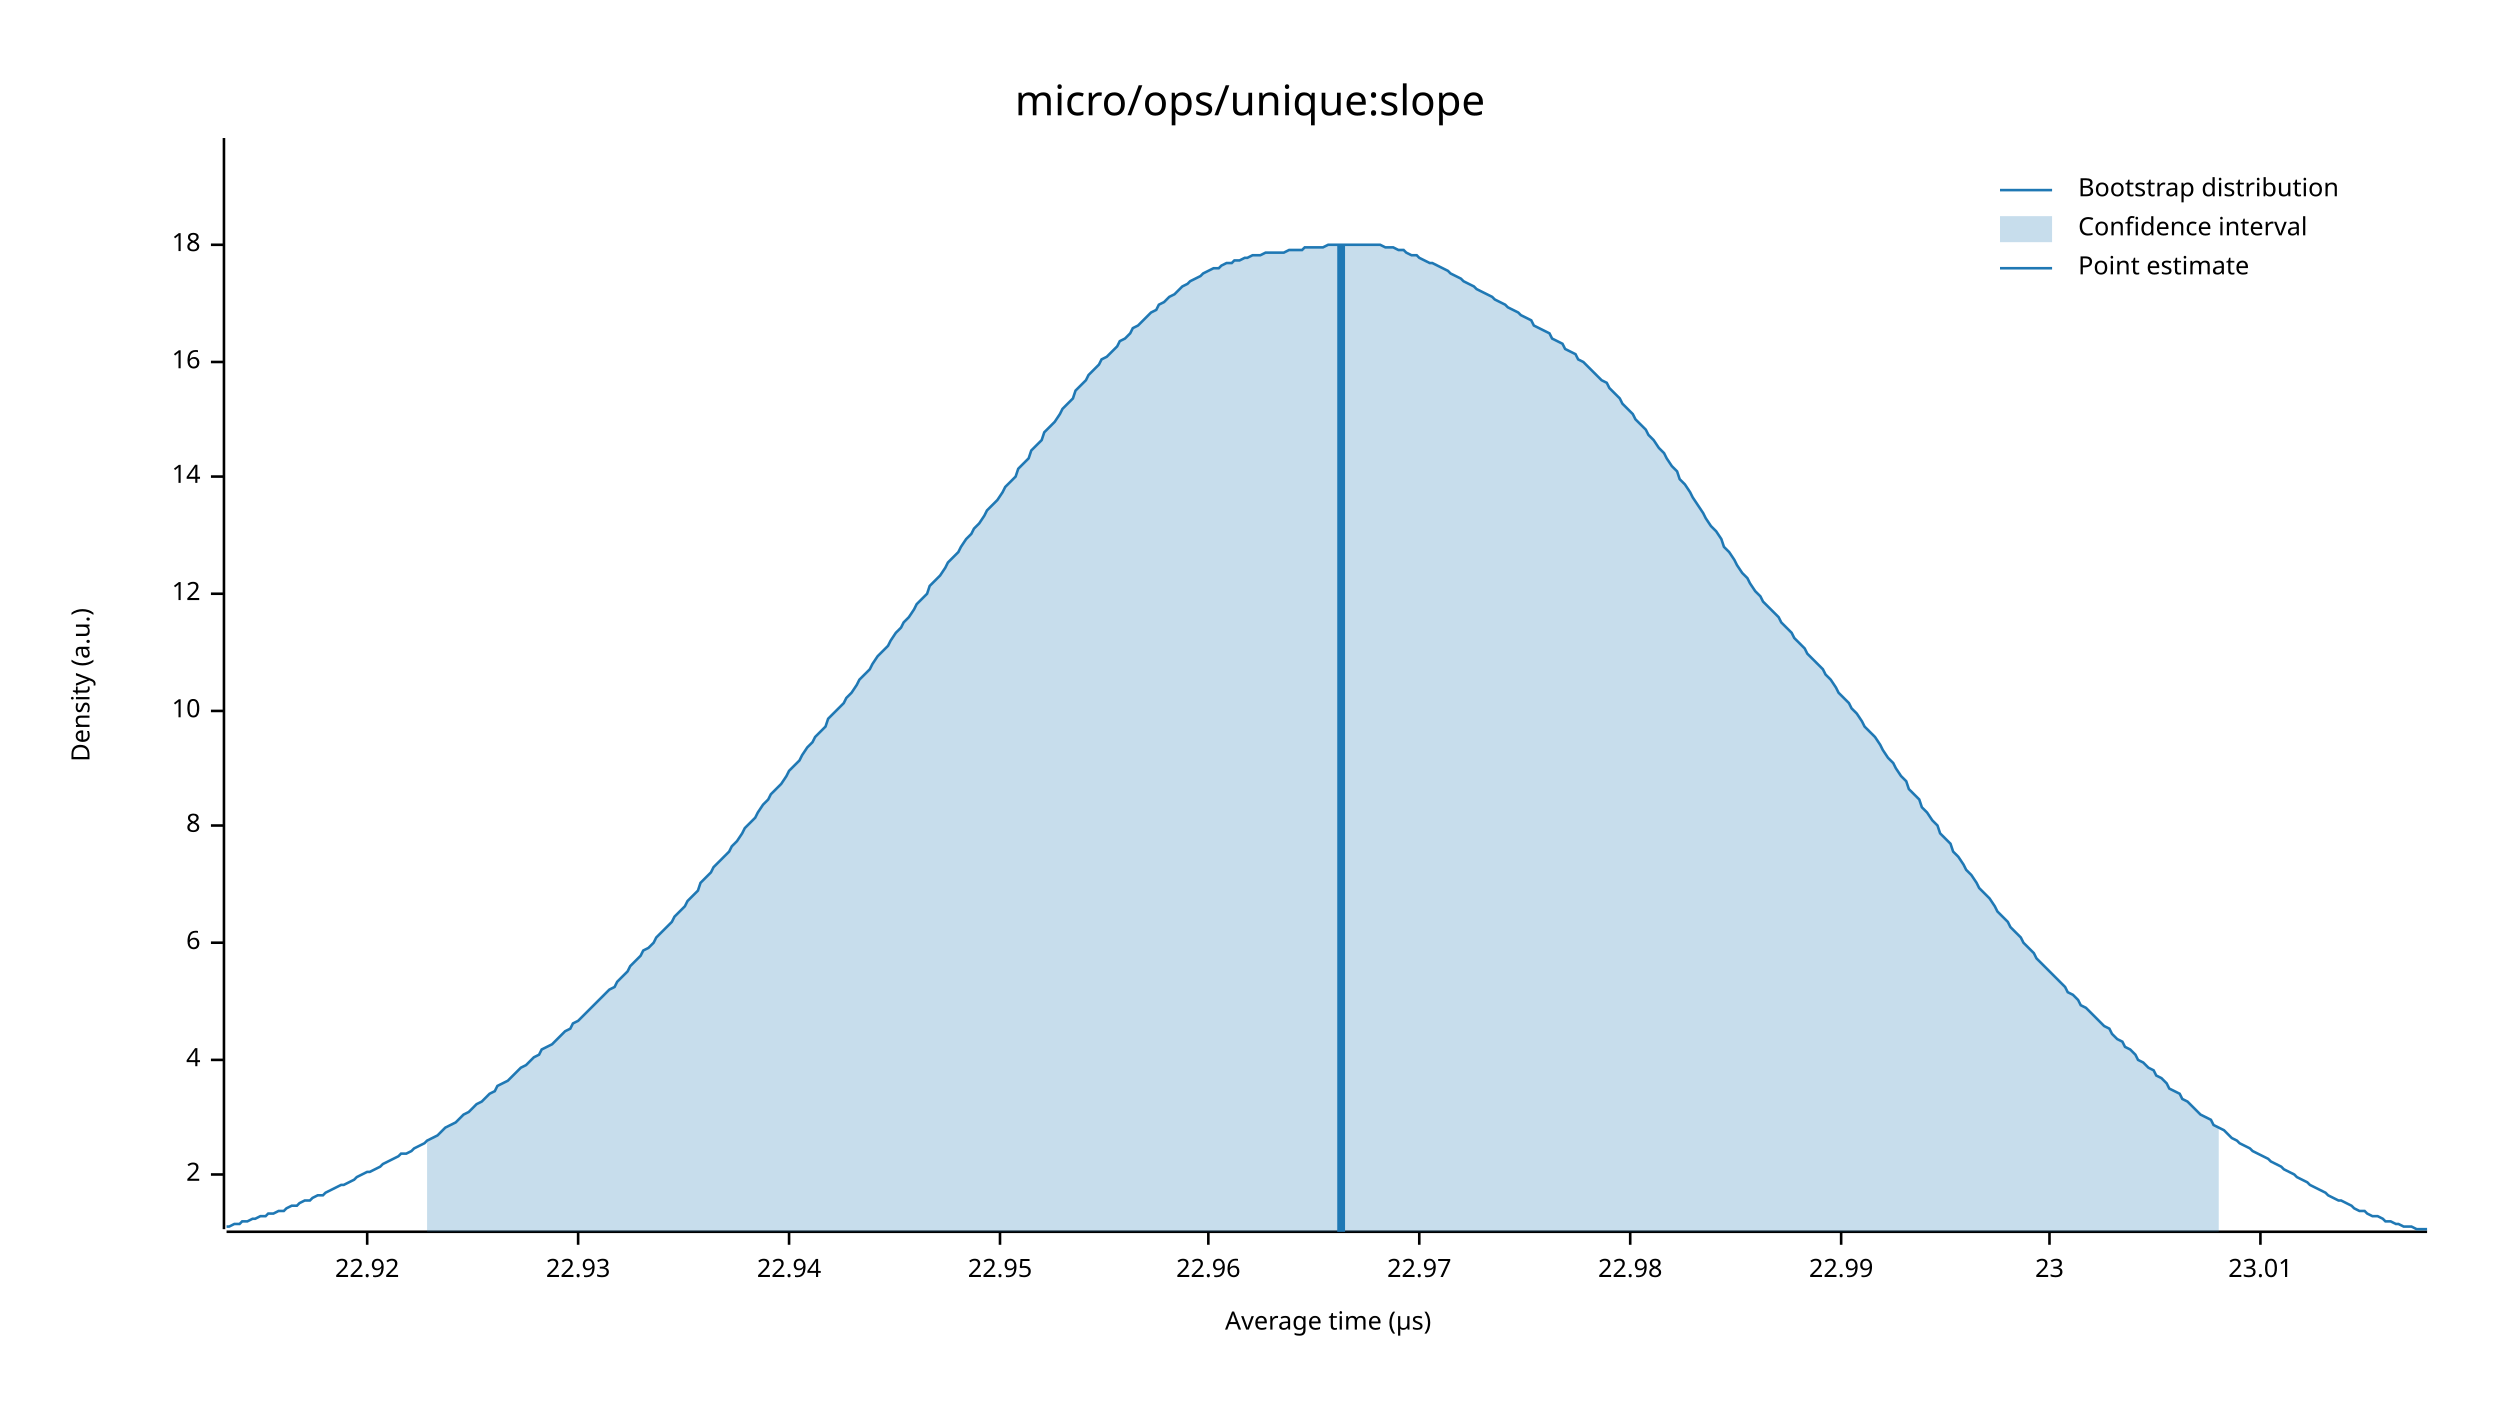
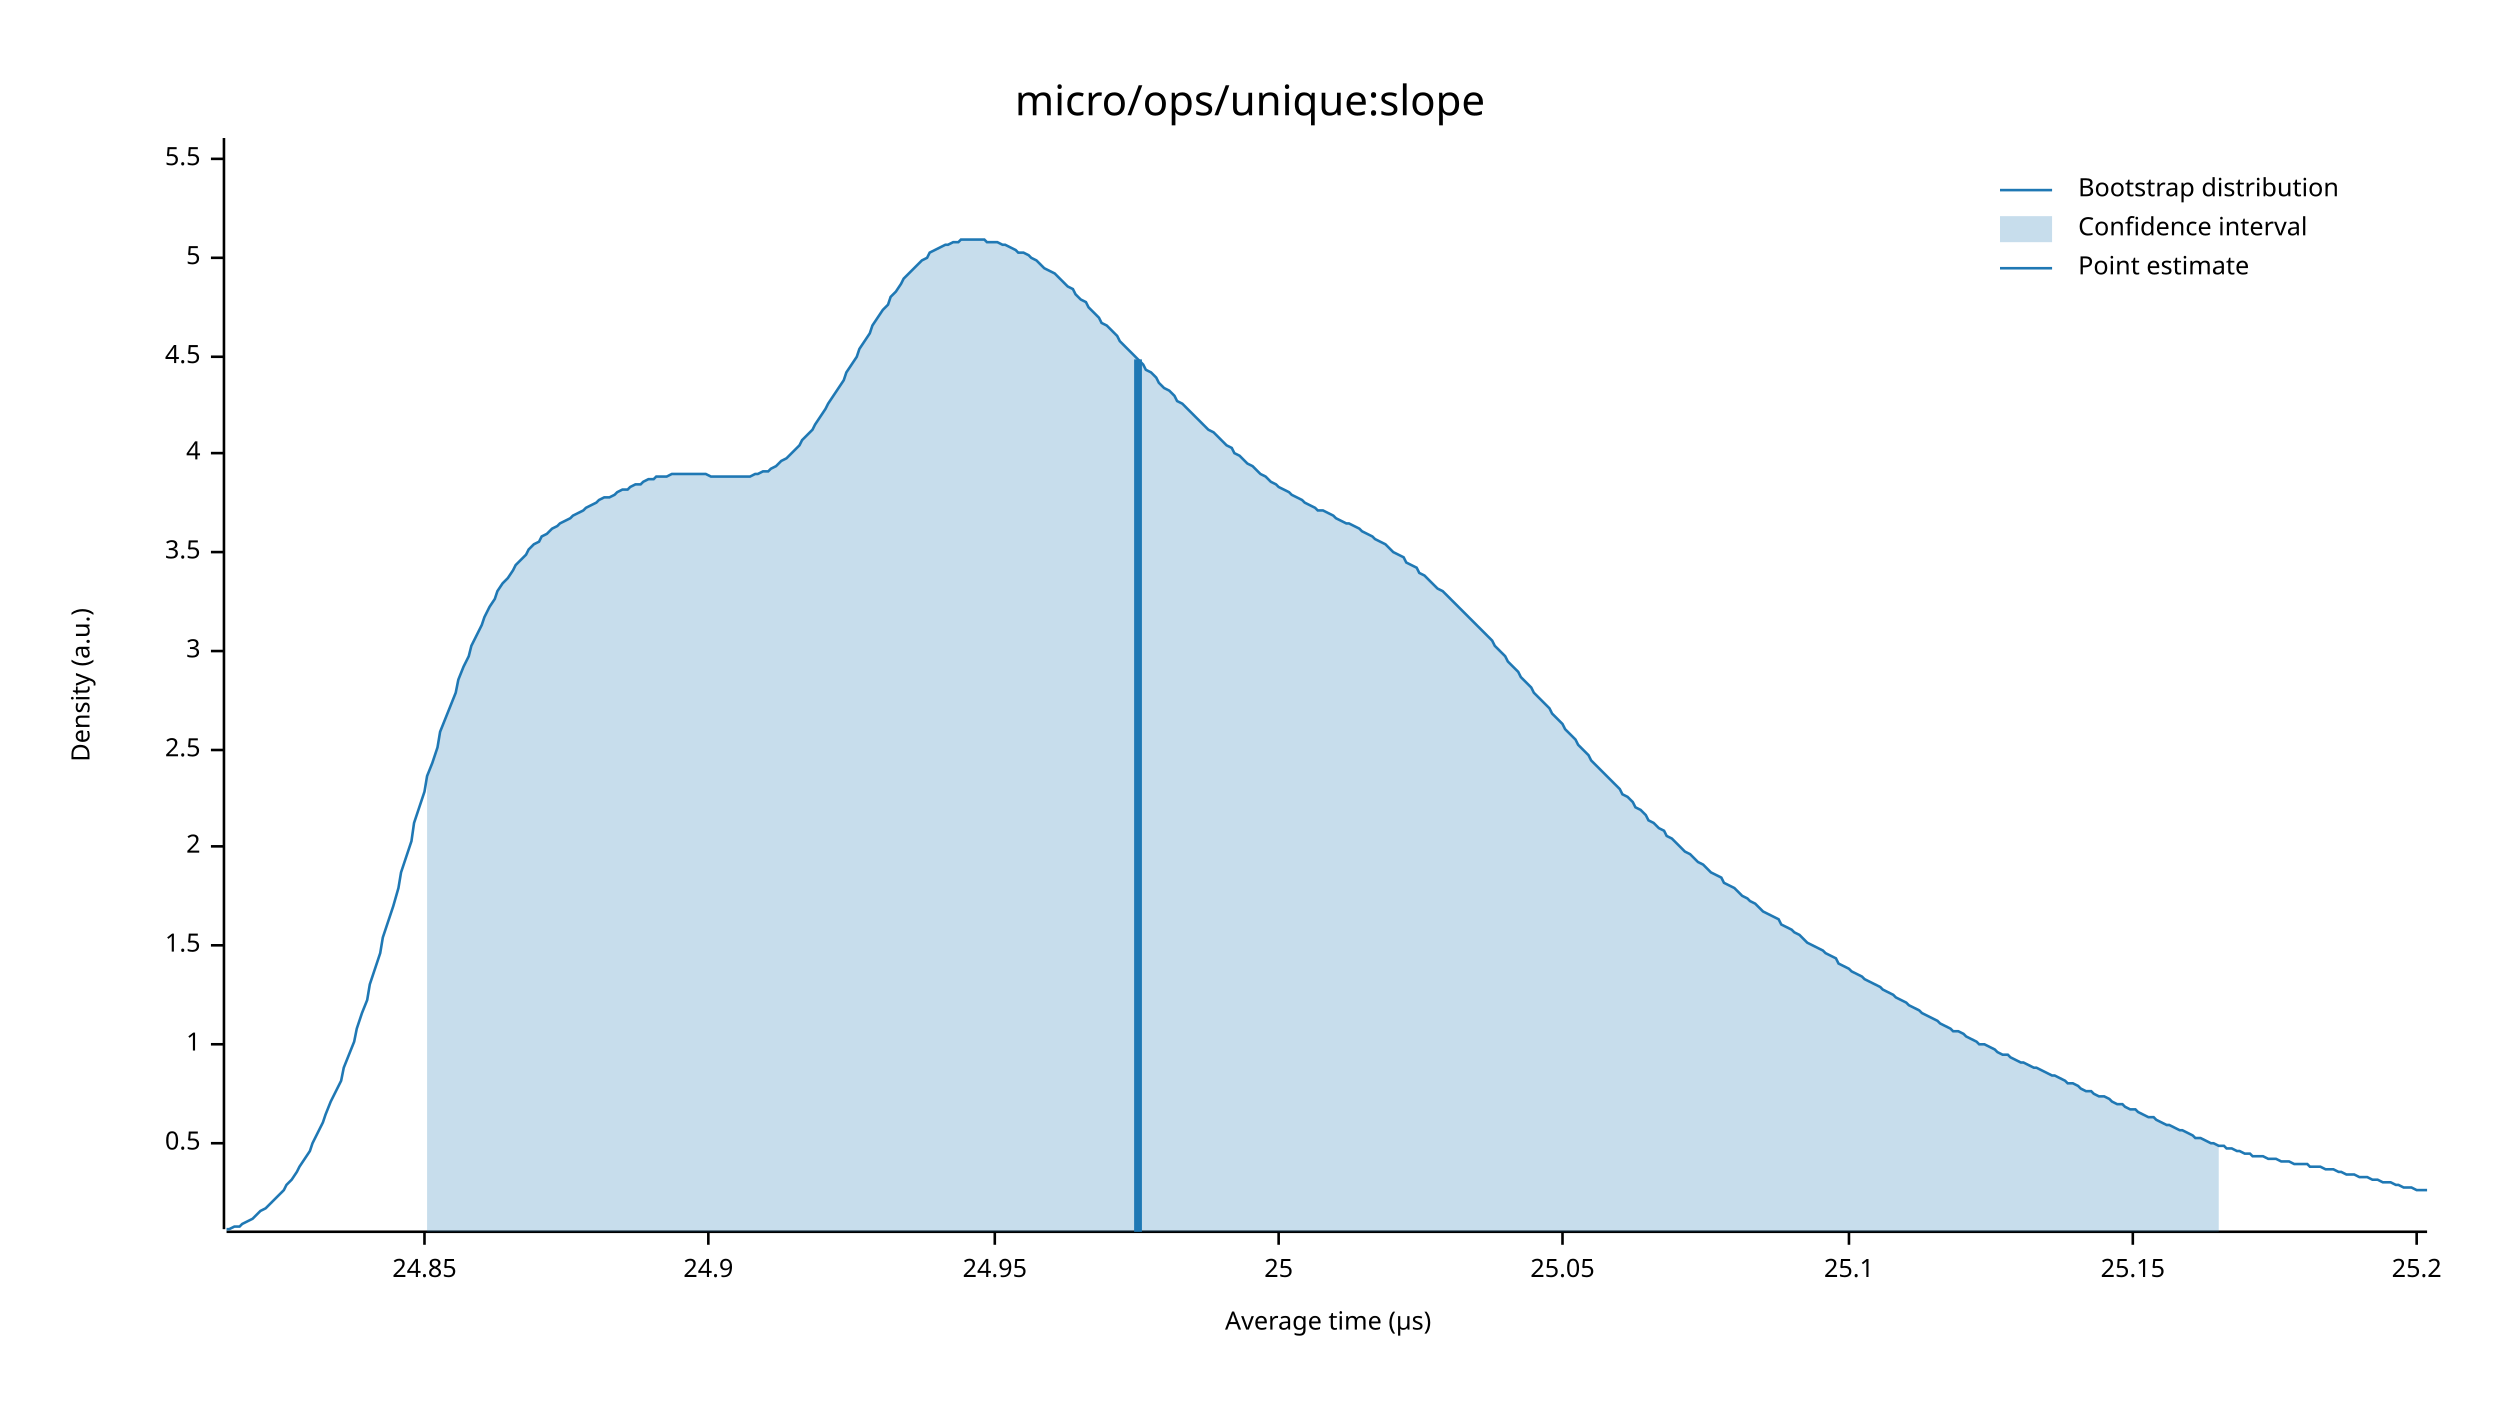
<svg xmlns="http://www.w3.org/2000/svg" width="960" height="540" viewBox="0 0 960 540">
  <text x="480" y="32" dy="0.76em" text-anchor="middle" font-family="sans-serif" font-size="16.129" opacity="1" fill="#000000">
micro/ops/unique:slope
</text>
  <text x="27" y="263" dy="0.76em" text-anchor="middle" font-family="sans-serif" font-size="9.677" opacity="1" fill="#000000" transform="rotate(270, 27, 263)">
Density (a.u.)
</text>
  <text x="510" y="513" dy="-0.5ex" text-anchor="middle" font-family="sans-serif" font-size="9.677" opacity="1" fill="#000000">
Average time (µs)
</text>
  <polyline fill="none" opacity="1" stroke="#000000" stroke-width="1" points="86,53 86,472 " />
-   <text x="77" y="451" dy="0.5ex" text-anchor="end" font-family="sans-serif" font-size="9.677" opacity="1" fill="#000000">
+   <text x="77" y="439" dy="0.5ex" text-anchor="end" font-family="sans-serif" font-size="9.677" opacity="1" fill="#000000">
+ 0.5
+ </text>
+   <polyline fill="none" opacity="1" stroke="#000000" stroke-width="1" points="81,439 86,439 " />
+   <text x="77" y="401" dy="0.5ex" text-anchor="end" font-family="sans-serif" font-size="9.677" opacity="1" fill="#000000">
+ 1
+ </text>
+   <polyline fill="none" opacity="1" stroke="#000000" stroke-width="1" points="81,401 86,401 " />
+   <text x="77" y="363" dy="0.5ex" text-anchor="end" font-family="sans-serif" font-size="9.677" opacity="1" fill="#000000">
+ 1.5
+ </text>
+   <polyline fill="none" opacity="1" stroke="#000000" stroke-width="1" points="81,363 86,363 " />
+   <text x="77" y="325" dy="0.5ex" text-anchor="end" font-family="sans-serif" font-size="9.677" opacity="1" fill="#000000">
2
</text>
-   <polyline fill="none" opacity="1" stroke="#000000" stroke-width="1" points="81,451 86,451 " />
-   <text x="77" y="407" dy="0.5ex" text-anchor="end" font-family="sans-serif" font-size="9.677" opacity="1" fill="#000000">
+   <polyline fill="none" opacity="1" stroke="#000000" stroke-width="1" points="81,325 86,325 " />
+   <text x="77" y="288" dy="0.5ex" text-anchor="end" font-family="sans-serif" font-size="9.677" opacity="1" fill="#000000">
+ 2.5
+ </text>
+   <polyline fill="none" opacity="1" stroke="#000000" stroke-width="1" points="81,288 86,288 " />
+   <text x="77" y="250" dy="0.5ex" text-anchor="end" font-family="sans-serif" font-size="9.677" opacity="1" fill="#000000">
+ 3
+ </text>
+   <polyline fill="none" opacity="1" stroke="#000000" stroke-width="1" points="81,250 86,250 " />
+   <text x="77" y="212" dy="0.5ex" text-anchor="end" font-family="sans-serif" font-size="9.677" opacity="1" fill="#000000">
+ 3.5
+ </text>
+   <polyline fill="none" opacity="1" stroke="#000000" stroke-width="1" points="81,212 86,212 " />
+   <text x="77" y="174" dy="0.5ex" text-anchor="end" font-family="sans-serif" font-size="9.677" opacity="1" fill="#000000">
4
</text>
-   <polyline fill="none" opacity="1" stroke="#000000" stroke-width="1" points="81,407 86,407 " />
-   <text x="77" y="362" dy="0.5ex" text-anchor="end" font-family="sans-serif" font-size="9.677" opacity="1" fill="#000000">
- 6
+   <polyline fill="none" opacity="1" stroke="#000000" stroke-width="1" points="81,174 86,174 " />
+   <text x="77" y="137" dy="0.5ex" text-anchor="end" font-family="sans-serif" font-size="9.677" opacity="1" fill="#000000">
+ 4.5
</text>
-   <polyline fill="none" opacity="1" stroke="#000000" stroke-width="1" points="81,362 86,362 " />
-   <text x="77" y="317" dy="0.5ex" text-anchor="end" font-family="sans-serif" font-size="9.677" opacity="1" fill="#000000">
- 8
+   <polyline fill="none" opacity="1" stroke="#000000" stroke-width="1" points="81,137 86,137 " />
+   <text x="77" y="99" dy="0.5ex" text-anchor="end" font-family="sans-serif" font-size="9.677" opacity="1" fill="#000000">
+ 5
</text>
-   <polyline fill="none" opacity="1" stroke="#000000" stroke-width="1" points="81,317 86,317 " />
-   <text x="77" y="273" dy="0.5ex" text-anchor="end" font-family="sans-serif" font-size="9.677" opacity="1" fill="#000000">
- 10
+   <polyline fill="none" opacity="1" stroke="#000000" stroke-width="1" points="81,99 86,99 " />
+   <text x="77" y="61" dy="0.5ex" text-anchor="end" font-family="sans-serif" font-size="9.677" opacity="1" fill="#000000">
+ 5.5
</text>
-   <polyline fill="none" opacity="1" stroke="#000000" stroke-width="1" points="81,273 86,273 " />
-   <text x="77" y="228" dy="0.5ex" text-anchor="end" font-family="sans-serif" font-size="9.677" opacity="1" fill="#000000">
- 12
+   <polyline fill="none" opacity="1" stroke="#000000" stroke-width="1" points="81,61 86,61 " />
+   <polyline fill="none" opacity="1" stroke="#000000" stroke-width="1" points="87,473 932,473 " />
+   <text x="163" y="483" dy="0.76em" text-anchor="middle" font-family="sans-serif" font-size="9.677" opacity="1" fill="#000000">
+ 24.85
</text>
-   <polyline fill="none" opacity="1" stroke="#000000" stroke-width="1" points="81,228 86,228 " />
-   <text x="77" y="183" dy="0.5ex" text-anchor="end" font-family="sans-serif" font-size="9.677" opacity="1" fill="#000000">
- 14
+   <polyline fill="none" opacity="1" stroke="#000000" stroke-width="1" points="163,473 163,478 " />
+   <text x="272" y="483" dy="0.76em" text-anchor="middle" font-family="sans-serif" font-size="9.677" opacity="1" fill="#000000">
+ 24.9
</text>
-   <polyline fill="none" opacity="1" stroke="#000000" stroke-width="1" points="81,183 86,183 " />
-   <text x="77" y="139" dy="0.5ex" text-anchor="end" font-family="sans-serif" font-size="9.677" opacity="1" fill="#000000">
- 16
+   <polyline fill="none" opacity="1" stroke="#000000" stroke-width="1" points="272,473 272,478 " />
+   <text x="382" y="483" dy="0.76em" text-anchor="middle" font-family="sans-serif" font-size="9.677" opacity="1" fill="#000000">
+ 24.95
</text>
-   <polyline fill="none" opacity="1" stroke="#000000" stroke-width="1" points="81,139 86,139 " />
-   <text x="77" y="94" dy="0.5ex" text-anchor="end" font-family="sans-serif" font-size="9.677" opacity="1" fill="#000000">
- 18
+   <polyline fill="none" opacity="1" stroke="#000000" stroke-width="1" points="382,473 382,478 " />
+   <text x="491" y="483" dy="0.76em" text-anchor="middle" font-family="sans-serif" font-size="9.677" opacity="1" fill="#000000">
+ 25
</text>
-   <polyline fill="none" opacity="1" stroke="#000000" stroke-width="1" points="81,94 86,94 " />
-   <polyline fill="none" opacity="1" stroke="#000000" stroke-width="1" points="87,473 932,473 " />
-   <text x="141" y="483" dy="0.76em" text-anchor="middle" font-family="sans-serif" font-size="9.677" opacity="1" fill="#000000">
- 22.92
+   <polyline fill="none" opacity="1" stroke="#000000" stroke-width="1" points="491,473 491,478 " />
+   <text x="600" y="483" dy="0.76em" text-anchor="middle" font-family="sans-serif" font-size="9.677" opacity="1" fill="#000000">
+ 25.05
</text>
-   <polyline fill="none" opacity="1" stroke="#000000" stroke-width="1" points="141,473 141,478 " />
-   <text x="222" y="483" dy="0.76em" text-anchor="middle" font-family="sans-serif" font-size="9.677" opacity="1" fill="#000000">
- 22.93
+   <polyline fill="none" opacity="1" stroke="#000000" stroke-width="1" points="600,473 600,478 " />
+   <text x="710" y="483" dy="0.76em" text-anchor="middle" font-family="sans-serif" font-size="9.677" opacity="1" fill="#000000">
+ 25.1
</text>
-   <polyline fill="none" opacity="1" stroke="#000000" stroke-width="1" points="222,473 222,478 " />
-   <text x="303" y="483" dy="0.76em" text-anchor="middle" font-family="sans-serif" font-size="9.677" opacity="1" fill="#000000">
- 22.94
+   <polyline fill="none" opacity="1" stroke="#000000" stroke-width="1" points="710,473 710,478 " />
+   <text x="819" y="483" dy="0.76em" text-anchor="middle" font-family="sans-serif" font-size="9.677" opacity="1" fill="#000000">
+ 25.15
</text>
-   <polyline fill="none" opacity="1" stroke="#000000" stroke-width="1" points="303,473 303,478 " />
-   <text x="384" y="483" dy="0.76em" text-anchor="middle" font-family="sans-serif" font-size="9.677" opacity="1" fill="#000000">
- 22.95
+   <polyline fill="none" opacity="1" stroke="#000000" stroke-width="1" points="819,473 819,478 " />
+   <text x="928" y="483" dy="0.76em" text-anchor="middle" font-family="sans-serif" font-size="9.677" opacity="1" fill="#000000">
+ 25.2
</text>
-   <polyline fill="none" opacity="1" stroke="#000000" stroke-width="1" points="384,473 384,478 " />
-   <text x="464" y="483" dy="0.76em" text-anchor="middle" font-family="sans-serif" font-size="9.677" opacity="1" fill="#000000">
- 22.96
- </text>
-   <polyline fill="none" opacity="1" stroke="#000000" stroke-width="1" points="464,473 464,478 " />
-   <text x="545" y="483" dy="0.76em" text-anchor="middle" font-family="sans-serif" font-size="9.677" opacity="1" fill="#000000">
- 22.97
- </text>
-   <polyline fill="none" opacity="1" stroke="#000000" stroke-width="1" points="545,473 545,478 " />
-   <text x="626" y="483" dy="0.76em" text-anchor="middle" font-family="sans-serif" font-size="9.677" opacity="1" fill="#000000">
- 22.98
- </text>
-   <polyline fill="none" opacity="1" stroke="#000000" stroke-width="1" points="626,473 626,478 " />
-   <text x="707" y="483" dy="0.76em" text-anchor="middle" font-family="sans-serif" font-size="9.677" opacity="1" fill="#000000">
- 22.99
- </text>
-   <polyline fill="none" opacity="1" stroke="#000000" stroke-width="1" points="707,473 707,478 " />
-   <text x="787" y="483" dy="0.76em" text-anchor="middle" font-family="sans-serif" font-size="9.677" opacity="1" fill="#000000">
- 23
- </text>
-   <polyline fill="none" opacity="1" stroke="#000000" stroke-width="1" points="787,473 787,478 " />
-   <text x="868" y="483" dy="0.76em" text-anchor="middle" font-family="sans-serif" font-size="9.677" opacity="1" fill="#000000">
- 23.01
- </text>
-   <polyline fill="none" opacity="1" stroke="#000000" stroke-width="1" points="868,473 868,478 " />
-   <polyline fill="none" opacity="1" stroke="#1F78B4" stroke-width="1" points="87,471 88,471 90,470 92,470 93,469 95,469 97,468 98,468 100,467 102,467 103,466 105,466 107,465 109,465 110,464 112,463 114,463 115,462 117,461 119,461 120,460 122,459 124,459 125,458 127,457 129,456 131,455 132,455 134,454 136,453 137,452 139,451 141,450 142,450 144,449 146,448 147,447 149,446 151,445 153,444 154,443 156,443 158,442 159,441 161,440 163,439 164,438 166,437 168,436 169,435 171,433 173,432 175,431 176,430 178,428 180,427 181,426 183,424 185,423 186,422 188,420 190,419 191,417 193,416 195,415 197,413 198,412 200,410 202,409 203,408 205,406 207,405 208,403 210,402 212,401 214,399 215,398 217,396 219,395 220,393 222,392 224,390 225,389 227,387 229,385 230,384 232,382 234,380 236,379 237,377 239,375 241,373 242,371 244,369 246,367 247,365 249,364 251,362 252,360 254,358 256,356 258,354 259,352 261,350 263,348 264,346 266,344 268,342 269,339 271,337 273,335 274,333 276,331 278,329 280,327 281,325 283,323 285,320 286,318 288,316 290,314 291,312 293,309 295,307 296,305 298,303 300,301 302,298 303,296 305,294 307,292 308,290 310,287 312,285 313,283 315,281 317,279 318,276 320,274 322,272 324,270 325,268 327,266 329,263 330,261 332,259 334,257 335,255 337,252 339,250 341,248 342,246 344,243 346,241 347,239 349,237 351,234 352,232 354,230 356,228 357,225 359,223 361,221 363,218 364,216 366,214 368,212 369,210 371,207 373,205 374,203 376,201 378,198 379,196 381,194 383,192 385,189 386,187 388,185 390,183 391,180 393,178 395,176 396,173 398,171 400,169 401,166 403,164 405,162 407,159 408,157 410,155 412,153 413,150 415,148 417,146 418,144 420,142 422,140 423,138 425,137 427,135 429,133 430,131 432,130 434,128 435,126 437,125 439,123 440,122 442,120 444,119 445,117 447,116 449,114 451,113 452,112 454,110 456,109 457,108 459,107 461,106 462,105 464,104 466,103 468,103 469,102 471,101 473,101 474,100 476,100 478,99 479,99 481,98 483,98 484,98 486,97 488,97 490,97 491,97 493,97 495,96 496,96 498,96 500,96 501,95 503,95 505,95 506,95 508,95 510,94 512,94 513,94 515,94 517,94 518,94 520,94 522,94 523,94 525,94 527,94 528,94 530,94 532,95 534,95 535,95 537,96 539,96 540,97 542,98 544,98 545,99 547,100 549,101 550,101 552,102 554,103 556,104 557,105 559,106 561,107 562,108 564,109 566,110 567,111 569,112 571,113 573,114 574,115 576,116 578,117 579,118 581,119 583,120 584,121 586,122 588,123 589,125 591,126 593,127 595,128 596,130 598,131 600,132 601,134 603,135 605,136 606,138 608,139 610,141 611,142 613,144 615,146 617,147 618,149 620,151 622,153 623,155 625,157 627,159 628,161 630,163 632,165 633,167 635,169 637,172 639,174 640,176 642,179 644,181 645,184 647,186 649,189 650,191 652,194 654,197 655,199 657,202 659,204 661,207 662,210 664,212 666,215 667,217 669,220 671,222 672,224 674,227 676,229 677,231 679,233 681,235 683,237 684,239 686,241 688,243 689,245 691,247 693,249 694,251 696,253 698,255 700,257 701,259 703,261 705,264 706,266 708,268 710,270 711,272 713,274 715,277 716,279 718,281 720,283 722,286 723,288 725,291 727,293 728,295 730,298 732,300 733,303 735,305 737,307 738,310 740,312 742,315 744,317 745,320 747,322 749,324 750,327 752,329 754,332 755,334 757,336 759,339 760,341 762,343 764,345 766,348 767,350 769,352 771,354 772,356 774,358 776,360 777,362 779,364 781,366 782,368 784,370 786,372 788,374 789,375 791,377 793,379 794,381 796,382 798,384 799,386 801,387 803,389 804,390 806,392 808,394 810,395 811,397 813,399 815,400 816,402 818,403 820,405 821,407 823,408 825,410 827,411 828,413 830,414 832,416 833,418 835,419 837,420 838,422 840,423 842,425 843,426 845,428 847,429 849,430 850,432 852,433 854,434 855,435 857,437 859,438 860,439 862,440 864,441 865,442 867,443 869,444 871,445 872,446 874,447 876,448 877,449 879,450 881,451 882,452 884,453 886,454 887,455 889,456 891,457 893,458 894,459 896,460 898,461 899,461 901,462 903,463 904,464 906,465 908,465 909,466 911,467 913,467 915,468 916,469 918,469 920,470 921,470 923,471 925,471 926,471 928,472 930,472 932,472 " />
-   <polygon opacity="0.25" fill="#1F78B4" points="164,438 166,437 168,436 169,435 171,433 173,432 175,431 176,430 178,428 180,427 181,426 183,424 185,423 186,422 188,420 190,419 191,417 193,416 195,415 197,413 198,412 200,410 202,409 203,408 205,406 207,405 208,403 210,402 212,401 214,399 215,398 217,396 219,395 220,393 222,392 224,390 225,389 227,387 229,385 230,384 232,382 234,380 236,379 237,377 239,375 241,373 242,371 244,369 246,367 247,365 249,364 251,362 252,360 254,358 256,356 258,354 259,352 261,350 263,348 264,346 266,344 268,342 269,339 271,337 273,335 274,333 276,331 278,329 280,327 281,325 283,323 285,320 286,318 288,316 290,314 291,312 293,309 295,307 296,305 298,303 300,301 302,298 303,296 305,294 307,292 308,290 310,287 312,285 313,283 315,281 317,279 318,276 320,274 322,272 324,270 325,268 327,266 329,263 330,261 332,259 334,257 335,255 337,252 339,250 341,248 342,246 344,243 346,241 347,239 349,237 351,234 352,232 354,230 356,228 357,225 359,223 361,221 363,218 364,216 366,214 368,212 369,210 371,207 373,205 374,203 376,201 378,198 379,196 381,194 383,192 385,189 386,187 388,185 390,183 391,180 393,178 395,176 396,173 398,171 400,169 401,166 403,164 405,162 407,159 408,157 410,155 412,153 413,150 415,148 417,146 418,144 420,142 422,140 423,138 425,137 427,135 429,133 430,131 432,130 434,128 435,126 437,125 439,123 440,122 442,120 444,119 445,117 447,116 449,114 451,113 452,112 454,110 456,109 457,108 459,107 461,106 462,105 464,104 466,103 468,103 469,102 471,101 473,101 474,100 476,100 478,99 479,99 481,98 483,98 484,98 486,97 488,97 490,97 491,97 493,97 495,96 496,96 498,96 500,96 501,95 503,95 505,95 506,95 508,95 510,94 512,94 513,94 515,94 517,94 518,94 520,94 522,94 523,94 525,94 527,94 528,94 530,94 532,95 534,95 535,95 537,96 539,96 540,97 542,98 544,98 545,99 547,100 549,101 550,101 552,102 554,103 556,104 557,105 559,106 561,107 562,108 564,109 566,110 567,111 569,112 571,113 573,114 574,115 576,116 578,117 579,118 581,119 583,120 584,121 586,122 588,123 589,125 591,126 593,127 595,128 596,130 598,131 600,132 601,134 603,135 605,136 606,138 608,139 610,141 611,142 613,144 615,146 617,147 618,149 620,151 622,153 623,155 625,157 627,159 628,161 630,163 632,165 633,167 635,169 637,172 639,174 640,176 642,179 644,181 645,184 647,186 649,189 650,191 652,194 654,197 655,199 657,202 659,204 661,207 662,210 664,212 666,215 667,217 669,220 671,222 672,224 674,227 676,229 677,231 679,233 681,235 683,237 684,239 686,241 688,243 689,245 691,247 693,249 694,251 696,253 698,255 700,257 701,259 703,261 705,264 706,266 708,268 710,270 711,272 713,274 715,277 716,279 718,281 720,283 722,286 723,288 725,291 727,293 728,295 730,298 732,300 733,303 735,305 737,307 738,310 740,312 742,315 744,317 745,320 747,322 749,324 750,327 752,329 754,332 755,334 757,336 759,339 760,341 762,343 764,345 766,348 767,350 769,352 771,354 772,356 774,358 776,360 777,362 779,364 781,366 782,368 784,370 786,372 788,374 789,375 791,377 793,379 794,381 796,382 798,384 799,386 801,387 803,389 804,390 806,392 808,394 810,395 811,397 813,399 815,400 816,402 818,403 820,405 821,407 823,408 825,410 827,411 828,413 830,414 832,416 833,418 835,419 837,420 838,422 840,423 842,425 843,426 845,428 847,429 849,430 850,432 852,433 852,473 164,473 " />
-   <polyline fill="none" opacity="1" stroke="#1F78B4" stroke-width="3" points="515,473 515,94 " />
+   <polyline fill="none" opacity="1" stroke="#000000" stroke-width="1" points="928,473 928,478 " />
+   <polyline fill="none" opacity="1" stroke="#1F78B4" stroke-width="1" points="87,472 88,472 90,471 92,471 93,470 95,469 97,468 98,467 100,465 102,464 103,463 105,461 107,459 109,457 110,455 112,453 114,450 115,448 117,445 119,442 120,439 122,435 124,431 125,428 127,423 129,419 131,415 132,410 134,405 136,400 137,395 139,389 141,384 142,378 144,372 146,366 147,360 149,354 151,348 153,341 154,335 156,329 158,323 159,316 161,310 163,304 164,298 166,293 168,287 169,281 171,276 173,271 175,266 176,261 178,256 180,252 181,248 183,244 185,240 186,237 188,233 190,230 191,227 193,224 195,222 197,219 198,217 200,215 202,213 203,211 205,209 207,208 208,206 210,205 212,203 214,202 215,201 217,200 219,199 220,198 222,197 224,196 225,195 227,194 229,193 230,192 232,191 234,191 236,190 237,189 239,188 241,188 242,187 244,186 246,186 247,185 249,184 251,184 252,183 254,183 256,183 258,182 259,182 261,182 263,182 264,182 266,182 268,182 269,182 271,182 273,183 274,183 276,183 278,183 280,183 281,183 283,183 285,183 286,183 288,183 290,182 291,182 293,181 295,181 296,180 298,179 300,177 302,176 303,175 305,173 307,171 308,169 310,167 312,165 313,163 315,160 317,157 318,155 320,152 322,149 324,146 325,143 327,140 329,137 330,134 332,131 334,128 335,125 337,122 339,119 341,117 342,114 344,112 346,109 347,107 349,105 351,103 352,102 354,100 356,99 357,97 359,96 361,95 363,94 364,94 366,93 368,93 369,92 371,92 373,92 374,92 376,92 378,92 379,93 381,93 383,93 385,94 386,94 388,95 390,96 391,97 393,97 395,98 396,99 398,100 400,102 401,103 403,104 405,105 407,107 408,108 410,110 412,111 413,113 415,115 417,116 418,118 420,120 422,122 423,124 425,125 427,127 429,129 430,131 432,133 434,135 435,136 437,138 439,140 440,142 442,143 444,145 445,147 447,149 449,150 451,152 452,154 454,155 456,157 457,158 459,160 461,162 462,163 464,165 466,166 468,168 469,169 471,171 473,172 474,174 476,175 478,177 479,178 481,179 483,181 484,182 486,183 488,185 490,186 491,187 493,188 495,189 496,190 498,191 500,192 501,193 503,194 505,195 506,196 508,196 510,197 512,198 513,199 515,200 517,201 518,201 520,202 522,203 523,204 525,205 527,206 528,207 530,208 532,209 534,211 535,212 537,213 539,214 540,216 542,217 544,218 545,220 547,221 549,223 550,224 552,226 554,227 556,229 557,230 559,232 561,234 562,235 564,237 566,239 567,240 569,242 571,244 573,246 574,248 576,250 578,252 579,254 581,256 583,258 584,260 586,262 588,264 589,266 591,268 593,270 595,272 596,274 598,276 600,278 601,280 603,282 605,284 606,286 608,288 610,290 611,292 613,294 615,296 617,298 618,299 620,301 622,303 623,305 625,306 627,308 628,310 630,311 632,313 633,315 635,316 637,318 639,319 640,321 642,322 644,324 645,325 647,327 649,328 650,329 652,331 654,332 655,333 657,335 659,336 661,337 662,339 664,340 666,341 667,342 669,344 671,345 672,346 674,347 676,349 677,350 679,351 681,352 683,353 684,355 686,356 688,357 689,358 691,359 693,361 694,362 696,363 698,364 700,365 701,366 703,367 705,368 706,370 708,371 710,372 711,373 713,374 715,375 716,376 718,377 720,378 722,379 723,380 725,381 727,382 728,383 730,384 732,385 733,386 735,387 737,388 738,389 740,390 742,391 744,392 745,393 747,394 749,395 750,396 752,396 754,397 755,398 757,399 759,400 760,401 762,401 764,402 766,403 767,404 769,405 771,405 772,406 774,407 776,408 777,408 779,409 781,410 782,410 784,411 786,412 788,413 789,413 791,414 793,415 794,416 796,416 798,417 799,418 801,419 803,419 804,420 806,421 808,421 810,422 811,423 813,424 815,424 816,425 818,426 820,426 821,427 823,428 825,429 827,429 828,430 830,431 832,432 833,432 835,433 837,434 838,434 840,435 842,436 843,437 845,437 847,438 849,439 850,439 852,440 854,440 855,441 857,441 859,442 860,442 862,443 864,443 865,444 867,444 869,444 871,445 872,445 874,445 876,446 877,446 879,446 881,447 882,447 884,447 886,447 887,448 889,448 891,448 893,449 894,449 896,449 898,450 899,450 901,451 903,451 904,451 906,452 908,452 909,452 911,453 913,453 915,454 916,454 918,454 920,455 921,455 923,456 925,456 926,456 928,457 930,457 932,457 " />
+   <polygon opacity="0.25" fill="#1F78B4" points="164,298 166,293 168,287 169,281 171,276 173,271 175,266 176,261 178,256 180,252 181,248 183,244 185,240 186,237 188,233 190,230 191,227 193,224 195,222 197,219 198,217 200,215 202,213 203,211 205,209 207,208 208,206 210,205 212,203 214,202 215,201 217,200 219,199 220,198 222,197 224,196 225,195 227,194 229,193 230,192 232,191 234,191 236,190 237,189 239,188 241,188 242,187 244,186 246,186 247,185 249,184 251,184 252,183 254,183 256,183 258,182 259,182 261,182 263,182 264,182 266,182 268,182 269,182 271,182 273,183 274,183 276,183 278,183 280,183 281,183 283,183 285,183 286,183 288,183 290,182 291,182 293,181 295,181 296,180 298,179 300,177 302,176 303,175 305,173 307,171 308,169 310,167 312,165 313,163 315,160 317,157 318,155 320,152 322,149 324,146 325,143 327,140 329,137 330,134 332,131 334,128 335,125 337,122 339,119 341,117 342,114 344,112 346,109 347,107 349,105 351,103 352,102 354,100 356,99 357,97 359,96 361,95 363,94 364,94 366,93 368,93 369,92 371,92 373,92 374,92 376,92 378,92 379,93 381,93 383,93 385,94 386,94 388,95 390,96 391,97 393,97 395,98 396,99 398,100 400,102 401,103 403,104 405,105 407,107 408,108 410,110 412,111 413,113 415,115 417,116 418,118 420,120 422,122 423,124 425,125 427,127 429,129 430,131 432,133 434,135 435,136 437,138 439,140 440,142 442,143 444,145 445,147 447,149 449,150 451,152 452,154 454,155 456,157 457,158 459,160 461,162 462,163 464,165 466,166 468,168 469,169 471,171 473,172 474,174 476,175 478,177 479,178 481,179 483,181 484,182 486,183 488,185 490,186 491,187 493,188 495,189 496,190 498,191 500,192 501,193 503,194 505,195 506,196 508,196 510,197 512,198 513,199 515,200 517,201 518,201 520,202 522,203 523,204 525,205 527,206 528,207 530,208 532,209 534,211 535,212 537,213 539,214 540,216 542,217 544,218 545,220 547,221 549,223 550,224 552,226 554,227 556,229 557,230 559,232 561,234 562,235 564,237 566,239 567,240 569,242 571,244 573,246 574,248 576,250 578,252 579,254 581,256 583,258 584,260 586,262 588,264 589,266 591,268 593,270 595,272 596,274 598,276 600,278 601,280 603,282 605,284 606,286 608,288 610,290 611,292 613,294 615,296 617,298 618,299 620,301 622,303 623,305 625,306 627,308 628,310 630,311 632,313 633,315 635,316 637,318 639,319 640,321 642,322 644,324 645,325 647,327 649,328 650,329 652,331 654,332 655,333 657,335 659,336 661,337 662,339 664,340 666,341 667,342 669,344 671,345 672,346 674,347 676,349 677,350 679,351 681,352 683,353 684,355 686,356 688,357 689,358 691,359 693,361 694,362 696,363 698,364 700,365 701,366 703,367 705,368 706,370 708,371 710,372 711,373 713,374 715,375 716,376 718,377 720,378 722,379 723,380 725,381 727,382 728,383 730,384 732,385 733,386 735,387 737,388 738,389 740,390 742,391 744,392 745,393 747,394 749,395 750,396 752,396 754,397 755,398 757,399 759,400 760,401 762,401 764,402 766,403 767,404 769,405 771,405 772,406 774,407 776,408 777,408 779,409 781,410 782,410 784,411 786,412 788,413 789,413 791,414 793,415 794,416 796,416 798,417 799,418 801,419 803,419 804,420 806,421 808,421 810,422 811,423 813,424 815,424 816,425 818,426 820,426 821,427 823,428 825,429 827,429 828,430 830,431 832,432 833,432 835,433 837,434 838,434 840,435 842,436 843,437 845,437 847,438 849,439 850,439 852,440 852,473 164,473 " />
+   <polyline fill="none" opacity="1" stroke="#1F78B4" stroke-width="3" points="437,473 437,138 " />
  <text x="798" y="68" dy="0.76em" text-anchor="start" font-family="sans-serif" font-size="9.677" opacity="1" fill="#000000">
Bootstrap distribution
</text>
  <text x="798" y="83" dy="0.76em" text-anchor="start" font-family="sans-serif" font-size="9.677" opacity="1" fill="#000000">
Confidence interval
</text>
  <text x="798" y="98" dy="0.76em" text-anchor="start" font-family="sans-serif" font-size="9.677" opacity="1" fill="#000000">
Point estimate
</text>
  <polyline fill="none" opacity="1" stroke="#1F78B4" stroke-width="1" points="768,73 788,73 " />
  <rect x="768" y="83" width="20" height="10" opacity="0.25" fill="#1F78B4" stroke="none" />
  <polyline fill="none" opacity="1" stroke="#1F78B4" stroke-width="1" points="768,103 788,103 " />
</svg>
